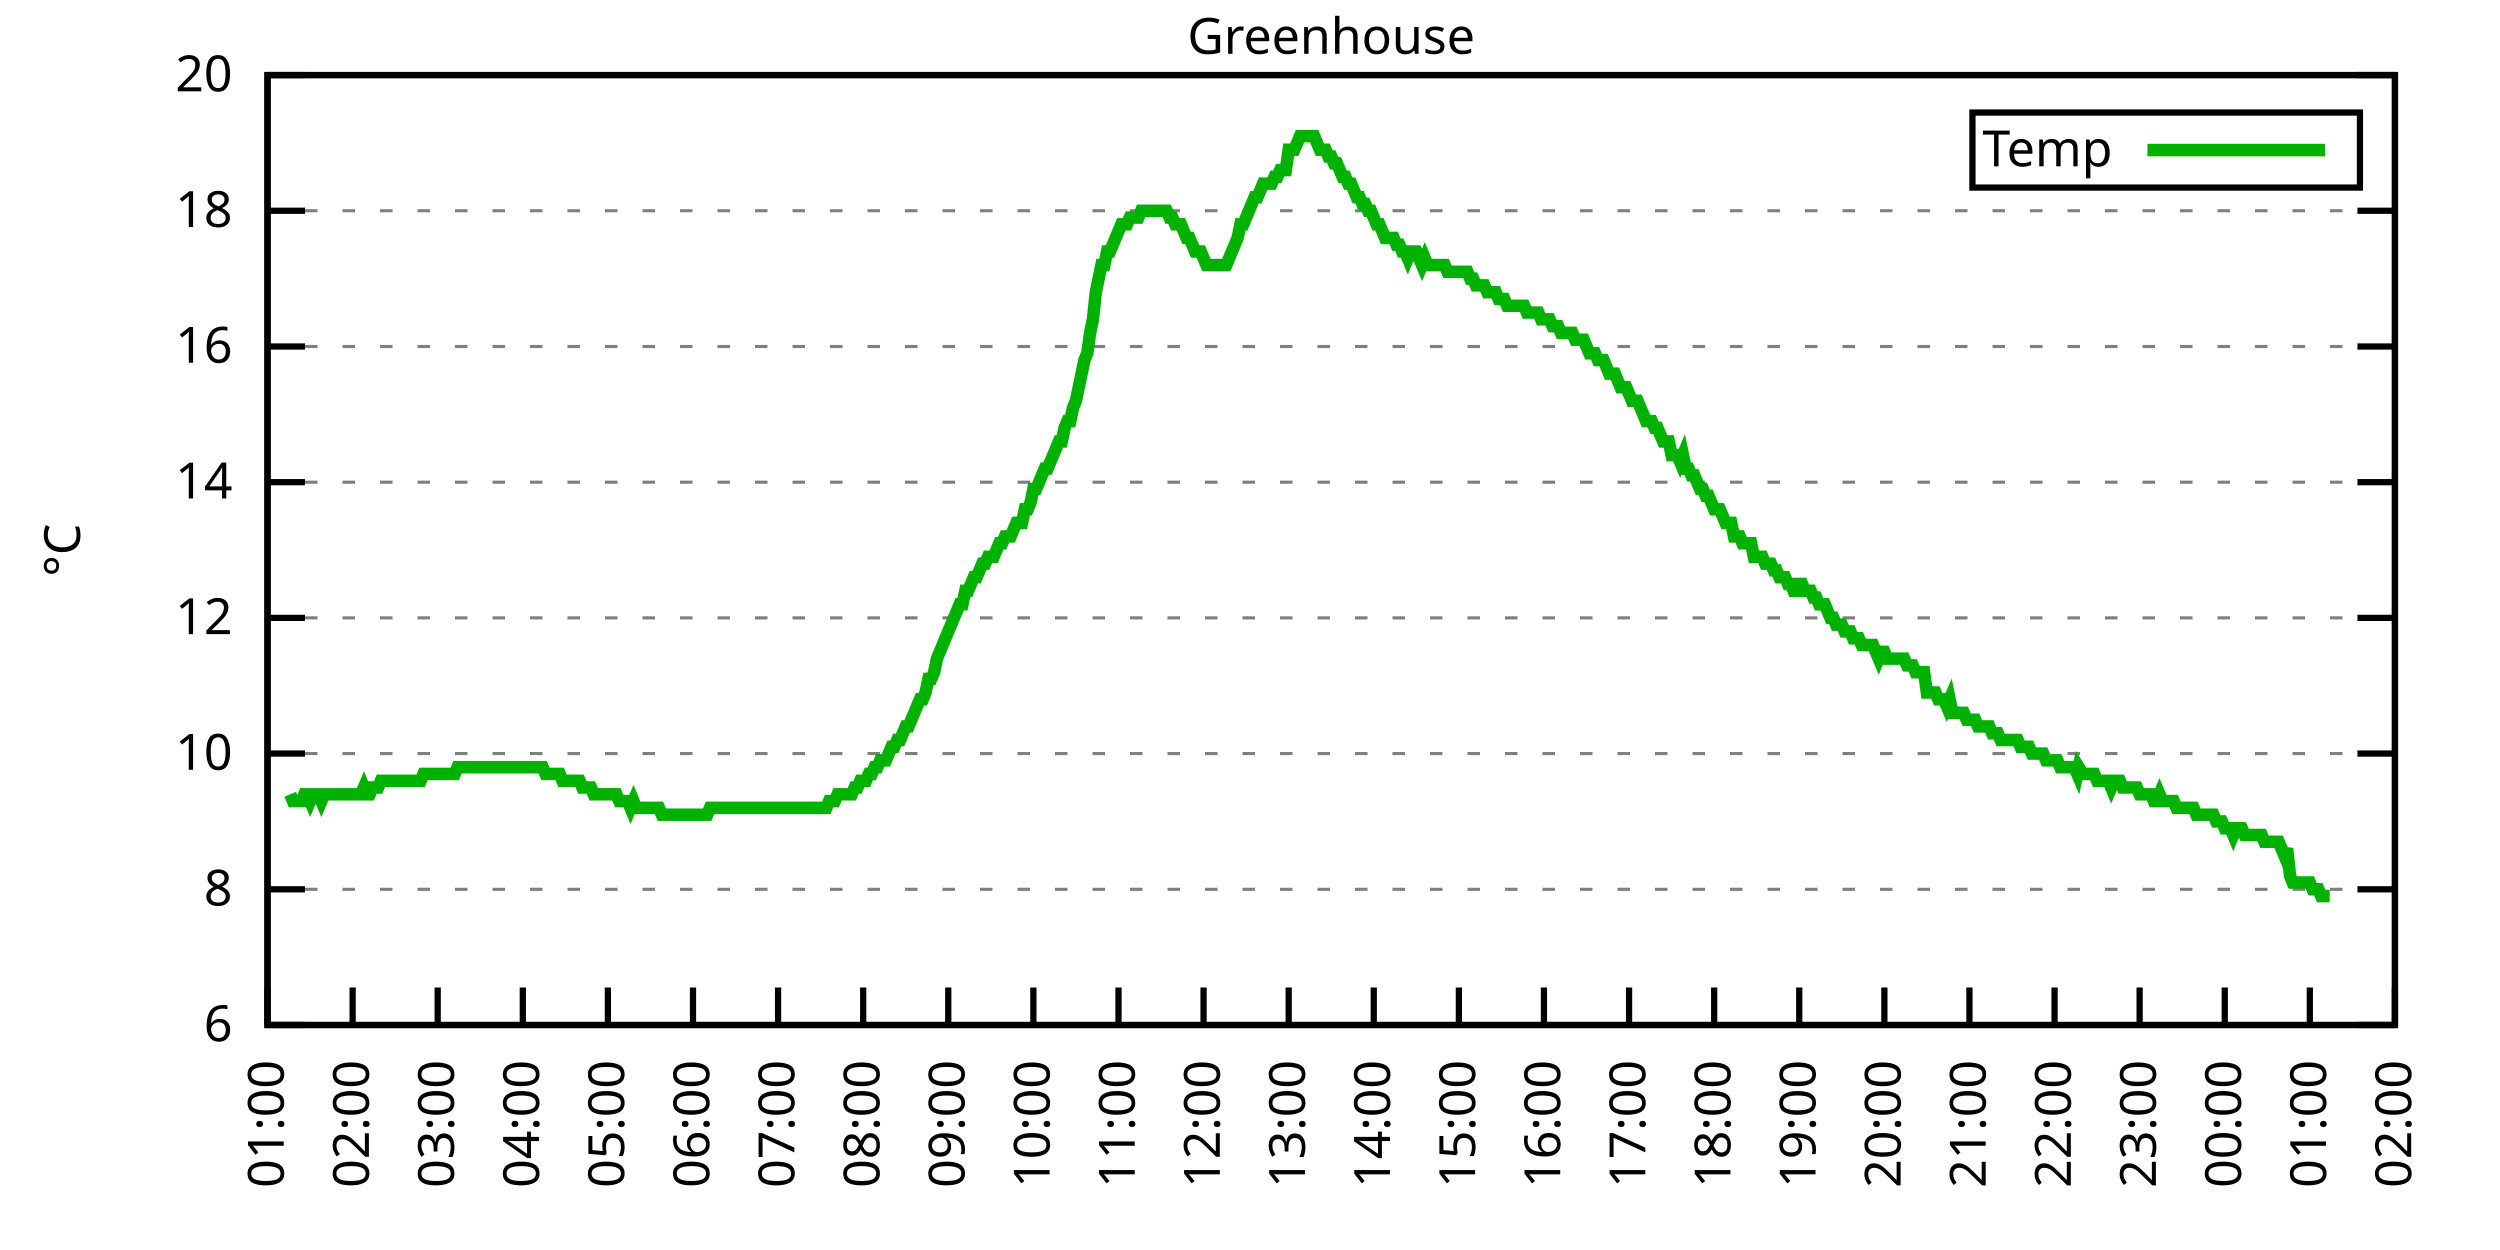
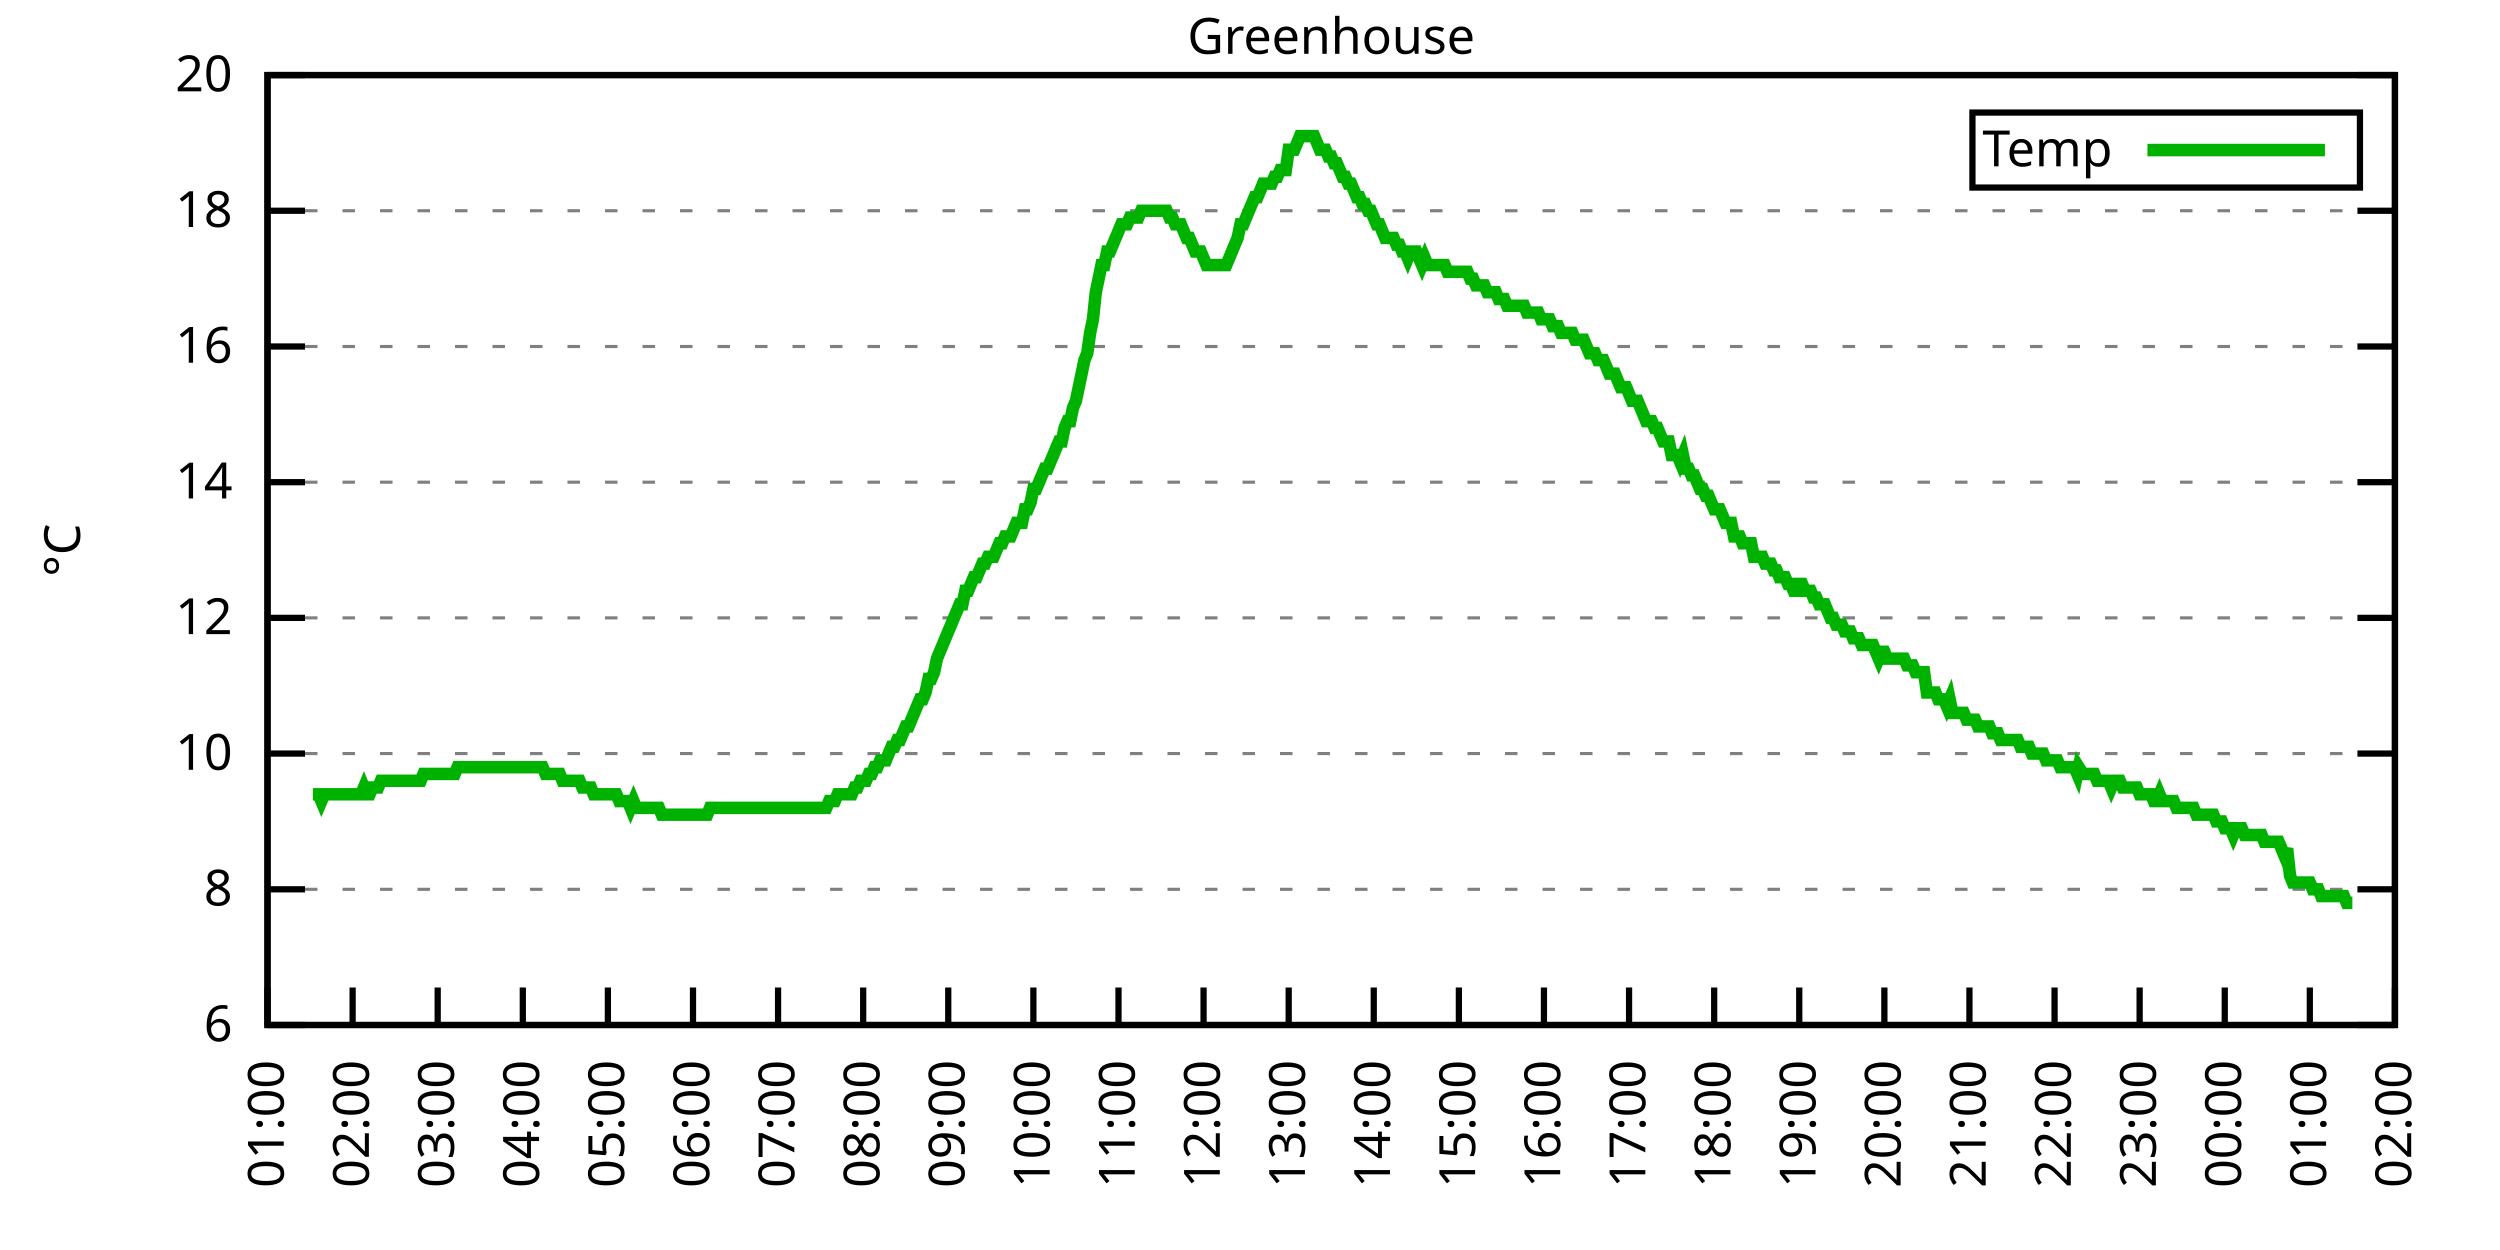
<svg xmlns="http://www.w3.org/2000/svg" xmlns:xlink="http://www.w3.org/1999/xlink" width="400" height="200" viewBox="0 0 400 200">
  <g id="gnuplot_canvas">
    <rect x="0" y="0" width="400" height="200" fill="none" />
    <defs>
      <circle id="gpDot" r="0.5" stroke-width="0.5" stroke="currentColor" />
      <path id="gpPt0" stroke-width="0.333" stroke="currentColor" d="M-1,0 h2 M0,-1 v2" />
      <path id="gpPt1" stroke-width="0.333" stroke="currentColor" d="M-1,-1 L1,1 M1,-1 L-1,1" />
      <path id="gpPt2" stroke-width="0.333" stroke="currentColor" d="M-1,0 L1,0 M0,-1 L0,1 M-1,-1 L1,1 M-1,1 L1,-1" />
      <rect id="gpPt3" stroke-width="0.333" stroke="currentColor" x="-1" y="-1" width="2" height="2" />
      <rect id="gpPt4" stroke-width="0.333" stroke="currentColor" fill="currentColor" x="-1" y="-1" width="2" height="2" />
      <circle id="gpPt5" stroke-width="0.333" stroke="currentColor" cx="0" cy="0" r="1" />
      <use xlink:href="#gpPt5" id="gpPt6" fill="currentColor" stroke="none" />
      <path id="gpPt7" stroke-width="0.333" stroke="currentColor" d="M0,-1.33 L-1.33,0.67 L1.33,0.67 z" />
      <use xlink:href="#gpPt7" id="gpPt8" fill="currentColor" stroke="none" />
      <use xlink:href="#gpPt7" id="gpPt9" stroke="currentColor" transform="rotate(180)" />
      <use xlink:href="#gpPt9" id="gpPt10" fill="currentColor" stroke="none" />
      <use xlink:href="#gpPt3" id="gpPt11" stroke="currentColor" transform="rotate(45)" />
      <use xlink:href="#gpPt11" id="gpPt12" fill="currentColor" stroke="none" />
      <path id="gpPt13" stroke-width="0.333" stroke="currentColor" d="M0,1.330 L1.265,0.411 L0.782,-1.067 L-0.782,-1.076 L-1.265,0.411 z" />
      <use xlink:href="#gpPt13" id="gpPt14" fill="currentColor" stroke="none" />
      <filter id="textbox" filterUnits="objectBoundingBox" x="0" y="0" height="1" width="1">
        <feFlood flood-color="white" flood-opacity="1" result="bgnd" />
        <feComposite in="SourceGraphic" in2="bgnd" operator="atop" />
      </filter>
      <filter id="greybox" filterUnits="objectBoundingBox" x="0" y="0" height="1" width="1">
        <feFlood flood-color="lightgrey" flood-opacity="1" result="grey" />
        <feComposite in="SourceGraphic" in2="grey" operator="atop" />
      </filter>
    </defs>
    <g fill="none" color="white" stroke="currentColor" stroke-width="1.00" stroke-linecap="butt" stroke-linejoin="miter">
</g>
    <g fill="none" color="black" stroke="currentColor" stroke-width="1.00" stroke-linecap="butt" stroke-linejoin="miter">
      <g stroke="none" shape-rendering="crispEdges">
        <polygon fill="rgb(255, 255, 255)" points="42.80,164.00 383.18,164.00 383.18,12.02 42.80,12.02 " />
      </g>
    </g>
    <g fill="none" color="black" stroke="currentColor" stroke-width="1.00" stroke-linecap="butt" stroke-linejoin="miter">
</g>
    <g fill="none" color="black" stroke="black" stroke-width="0.50" stroke-linecap="butt" stroke-linejoin="miter">
</g>
    <g fill="none" color="gray" stroke="currentColor" stroke-width="0.50" stroke-linecap="butt" stroke-linejoin="miter">
      <path stroke="gray" stroke-dasharray="2,4" class="gridline" d="M42.80,164.00 L383.19,164.00  " />
    </g>
    <g fill="none" color="gray" stroke="gray" stroke-width="1.00" stroke-linecap="butt" stroke-linejoin="miter">
</g>
    <g fill="none" color="black" stroke="currentColor" stroke-width="1.00" stroke-linecap="butt" stroke-linejoin="miter">
      <path stroke="black" d="M42.80,164.00 L48.80,164.00 M383.19,164.00 L377.19,164.00  " />
      <g transform="translate(37.20,166.60)" stroke="none" fill="black" font-family="Sans" font-size="8.00" text-anchor="end">
        <text>
          <tspan font-family="Sans"> 6</tspan>
        </text>
      </g>
    </g>
    <g fill="none" color="black" stroke="currentColor" stroke-width="1.00" stroke-linecap="butt" stroke-linejoin="miter">
</g>
    <g fill="none" color="black" stroke="black" stroke-width="0.50" stroke-linecap="butt" stroke-linejoin="miter">
</g>
    <g fill="none" color="gray" stroke="currentColor" stroke-width="0.50" stroke-linecap="butt" stroke-linejoin="miter">
      <path stroke="gray" stroke-dasharray="2,4" class="gridline" d="M42.80,142.29 L383.19,142.29  " />
    </g>
    <g fill="none" color="gray" stroke="gray" stroke-width="1.00" stroke-linecap="butt" stroke-linejoin="miter">
</g>
    <g fill="none" color="black" stroke="currentColor" stroke-width="1.00" stroke-linecap="butt" stroke-linejoin="miter">
      <path stroke="black" d="M42.80,142.29 L48.80,142.29 M383.19,142.29 L377.19,142.29  " />
      <g transform="translate(37.20,144.89)" stroke="none" fill="black" font-family="Sans" font-size="8.00" text-anchor="end">
        <text>
          <tspan font-family="Sans"> 8</tspan>
        </text>
      </g>
    </g>
    <g fill="none" color="black" stroke="currentColor" stroke-width="1.00" stroke-linecap="butt" stroke-linejoin="miter">
</g>
    <g fill="none" color="black" stroke="black" stroke-width="0.50" stroke-linecap="butt" stroke-linejoin="miter">
</g>
    <g fill="none" color="gray" stroke="currentColor" stroke-width="0.50" stroke-linecap="butt" stroke-linejoin="miter">
      <path stroke="gray" stroke-dasharray="2,4" class="gridline" d="M42.80,120.57 L383.19,120.57  " />
    </g>
    <g fill="none" color="gray" stroke="gray" stroke-width="1.00" stroke-linecap="butt" stroke-linejoin="miter">
</g>
    <g fill="none" color="black" stroke="currentColor" stroke-width="1.00" stroke-linecap="butt" stroke-linejoin="miter">
      <path stroke="black" d="M42.80,120.57 L48.80,120.57 M383.19,120.57 L377.19,120.57  " />
      <g transform="translate(37.20,123.17)" stroke="none" fill="black" font-family="Sans" font-size="8.00" text-anchor="end">
        <text>
          <tspan font-family="Sans"> 10</tspan>
        </text>
      </g>
    </g>
    <g fill="none" color="black" stroke="currentColor" stroke-width="1.00" stroke-linecap="butt" stroke-linejoin="miter">
</g>
    <g fill="none" color="black" stroke="black" stroke-width="0.50" stroke-linecap="butt" stroke-linejoin="miter">
</g>
    <g fill="none" color="gray" stroke="currentColor" stroke-width="0.50" stroke-linecap="butt" stroke-linejoin="miter">
      <path stroke="gray" stroke-dasharray="2,4" class="gridline" d="M42.80,98.86 L383.19,98.86  " />
    </g>
    <g fill="none" color="gray" stroke="gray" stroke-width="1.00" stroke-linecap="butt" stroke-linejoin="miter">
</g>
    <g fill="none" color="black" stroke="currentColor" stroke-width="1.00" stroke-linecap="butt" stroke-linejoin="miter">
      <path stroke="black" d="M42.80,98.86 L48.80,98.86 M383.19,98.86 L377.19,98.86  " />
      <g transform="translate(37.20,101.46)" stroke="none" fill="black" font-family="Sans" font-size="8.00" text-anchor="end">
        <text>
          <tspan font-family="Sans"> 12</tspan>
        </text>
      </g>
    </g>
    <g fill="none" color="black" stroke="currentColor" stroke-width="1.00" stroke-linecap="butt" stroke-linejoin="miter">
</g>
    <g fill="none" color="black" stroke="black" stroke-width="0.50" stroke-linecap="butt" stroke-linejoin="miter">
</g>
    <g fill="none" color="gray" stroke="currentColor" stroke-width="0.50" stroke-linecap="butt" stroke-linejoin="miter">
      <path stroke="gray" stroke-dasharray="2,4" class="gridline" d="M42.80,77.15 L383.19,77.15  " />
    </g>
    <g fill="none" color="gray" stroke="gray" stroke-width="1.00" stroke-linecap="butt" stroke-linejoin="miter">
</g>
    <g fill="none" color="black" stroke="currentColor" stroke-width="1.00" stroke-linecap="butt" stroke-linejoin="miter">
      <path stroke="black" d="M42.80,77.15 L48.80,77.15 M383.19,77.15 L377.19,77.15  " />
      <g transform="translate(37.20,79.75)" stroke="none" fill="black" font-family="Sans" font-size="8.00" text-anchor="end">
        <text>
          <tspan font-family="Sans"> 14</tspan>
        </text>
      </g>
    </g>
    <g fill="none" color="black" stroke="currentColor" stroke-width="1.00" stroke-linecap="butt" stroke-linejoin="miter">
</g>
    <g fill="none" color="black" stroke="black" stroke-width="0.50" stroke-linecap="butt" stroke-linejoin="miter">
</g>
    <g fill="none" color="gray" stroke="currentColor" stroke-width="0.50" stroke-linecap="butt" stroke-linejoin="miter">
      <path stroke="gray" stroke-dasharray="2,4" class="gridline" d="M42.80,55.44 L383.19,55.44  " />
    </g>
    <g fill="none" color="gray" stroke="gray" stroke-width="1.00" stroke-linecap="butt" stroke-linejoin="miter">
</g>
    <g fill="none" color="black" stroke="currentColor" stroke-width="1.00" stroke-linecap="butt" stroke-linejoin="miter">
      <path stroke="black" d="M42.80,55.44 L48.80,55.44 M383.19,55.44 L377.19,55.44  " />
      <g transform="translate(37.20,58.04)" stroke="none" fill="black" font-family="Sans" font-size="8.00" text-anchor="end">
        <text>
          <tspan font-family="Sans"> 16</tspan>
        </text>
      </g>
    </g>
    <g fill="none" color="black" stroke="currentColor" stroke-width="1.00" stroke-linecap="butt" stroke-linejoin="miter">
</g>
    <g fill="none" color="black" stroke="black" stroke-width="0.50" stroke-linecap="butt" stroke-linejoin="miter">
</g>
    <g fill="none" color="gray" stroke="currentColor" stroke-width="0.50" stroke-linecap="butt" stroke-linejoin="miter">
      <path stroke="gray" stroke-dasharray="2,4" class="gridline" d="M42.80,33.72 L383.19,33.72  " />
    </g>
    <g fill="none" color="gray" stroke="gray" stroke-width="1.00" stroke-linecap="butt" stroke-linejoin="miter">
</g>
    <g fill="none" color="black" stroke="currentColor" stroke-width="1.00" stroke-linecap="butt" stroke-linejoin="miter">
      <path stroke="black" d="M42.80,33.72 L48.80,33.72 M383.19,33.72 L377.19,33.72  " />
      <g transform="translate(37.20,36.32)" stroke="none" fill="black" font-family="Sans" font-size="8.00" text-anchor="end">
        <text>
          <tspan font-family="Sans"> 18</tspan>
        </text>
      </g>
    </g>
    <g fill="none" color="black" stroke="currentColor" stroke-width="1.00" stroke-linecap="butt" stroke-linejoin="miter">
</g>
    <g fill="none" color="black" stroke="black" stroke-width="0.50" stroke-linecap="butt" stroke-linejoin="miter">
</g>
    <g fill="none" color="gray" stroke="currentColor" stroke-width="0.50" stroke-linecap="butt" stroke-linejoin="miter">
      <path stroke="gray" stroke-dasharray="2,4" class="gridline" d="M42.80,12.01 L383.19,12.01  " />
    </g>
    <g fill="none" color="gray" stroke="gray" stroke-width="1.00" stroke-linecap="butt" stroke-linejoin="miter">
</g>
    <g fill="none" color="black" stroke="currentColor" stroke-width="1.00" stroke-linecap="butt" stroke-linejoin="miter">
      <path stroke="black" d="M42.80,12.01 L48.80,12.01 M383.19,12.01 L377.19,12.01  " />
      <g transform="translate(37.20,14.61)" stroke="none" fill="black" font-family="Sans" font-size="8.00" text-anchor="end">
        <text>
          <tspan font-family="Sans"> 20</tspan>
        </text>
      </g>
    </g>
    <g fill="none" color="black" stroke="currentColor" stroke-width="1.00" stroke-linecap="butt" stroke-linejoin="miter">
      <path stroke="black" d="M42.80,164.00 L42.80,158.00  " />
      <g transform="translate(45.40,169.60) rotate(270.00)" stroke="none" fill="black" font-family="Sans" font-size="8.00" text-anchor="end">
        <text>
          <tspan font-family="Sans">01:00</tspan>
        </text>
      </g>
    </g>
    <g fill="none" color="black" stroke="currentColor" stroke-width="1.00" stroke-linecap="butt" stroke-linejoin="miter">
      <path stroke="black" d="M56.42,164.00 L56.42,158.00  " />
      <g transform="translate(59.02,169.60) rotate(270.00)" stroke="none" fill="black" font-family="Sans" font-size="8.00" text-anchor="end">
        <text>
          <tspan font-family="Sans">02:00</tspan>
        </text>
      </g>
    </g>
    <g fill="none" color="black" stroke="currentColor" stroke-width="1.00" stroke-linecap="butt" stroke-linejoin="miter">
      <path stroke="black" d="M70.03,164.00 L70.03,158.00  " />
      <g transform="translate(72.63,169.60) rotate(270.00)" stroke="none" fill="black" font-family="Sans" font-size="8.00" text-anchor="end">
        <text>
          <tspan font-family="Sans">03:00</tspan>
        </text>
      </g>
    </g>
    <g fill="none" color="black" stroke="currentColor" stroke-width="1.00" stroke-linecap="butt" stroke-linejoin="miter">
      <path stroke="black" d="M83.65,164.00 L83.65,158.00  " />
      <g transform="translate(86.25,169.60) rotate(270.00)" stroke="none" fill="black" font-family="Sans" font-size="8.00" text-anchor="end">
        <text>
          <tspan font-family="Sans">04:00</tspan>
        </text>
      </g>
    </g>
    <g fill="none" color="black" stroke="currentColor" stroke-width="1.00" stroke-linecap="butt" stroke-linejoin="miter">
      <path stroke="black" d="M97.26,164.00 L97.26,158.00  " />
      <g transform="translate(99.86,169.60) rotate(270.00)" stroke="none" fill="black" font-family="Sans" font-size="8.00" text-anchor="end">
        <text>
          <tspan font-family="Sans">05:00</tspan>
        </text>
      </g>
    </g>
    <g fill="none" color="black" stroke="currentColor" stroke-width="1.00" stroke-linecap="butt" stroke-linejoin="miter">
      <path stroke="black" d="M110.88,164.00 L110.88,158.00  " />
      <g transform="translate(113.48,169.60) rotate(270.00)" stroke="none" fill="black" font-family="Sans" font-size="8.00" text-anchor="end">
        <text>
          <tspan font-family="Sans">06:00</tspan>
        </text>
      </g>
    </g>
    <g fill="none" color="black" stroke="currentColor" stroke-width="1.00" stroke-linecap="butt" stroke-linejoin="miter">
      <path stroke="black" d="M124.49,164.00 L124.49,158.00  " />
      <g transform="translate(127.09,169.60) rotate(270.00)" stroke="none" fill="black" font-family="Sans" font-size="8.00" text-anchor="end">
        <text>
          <tspan font-family="Sans">07:00</tspan>
        </text>
      </g>
    </g>
    <g fill="none" color="black" stroke="currentColor" stroke-width="1.00" stroke-linecap="butt" stroke-linejoin="miter">
      <path stroke="black" d="M138.11,164.00 L138.11,158.00  " />
      <g transform="translate(140.71,169.60) rotate(270.00)" stroke="none" fill="black" font-family="Sans" font-size="8.00" text-anchor="end">
        <text>
          <tspan font-family="Sans">08:00</tspan>
        </text>
      </g>
    </g>
    <g fill="none" color="black" stroke="currentColor" stroke-width="1.00" stroke-linecap="butt" stroke-linejoin="miter">
      <path stroke="black" d="M151.72,164.00 L151.72,158.00  " />
      <g transform="translate(154.32,169.60) rotate(270.00)" stroke="none" fill="black" font-family="Sans" font-size="8.00" text-anchor="end">
        <text>
          <tspan font-family="Sans">09:00</tspan>
        </text>
      </g>
    </g>
    <g fill="none" color="black" stroke="currentColor" stroke-width="1.00" stroke-linecap="butt" stroke-linejoin="miter">
      <path stroke="black" d="M165.34,164.00 L165.34,158.00  " />
      <g transform="translate(167.94,169.60) rotate(270.00)" stroke="none" fill="black" font-family="Sans" font-size="8.00" text-anchor="end">
        <text>
          <tspan font-family="Sans">10:00</tspan>
        </text>
      </g>
    </g>
    <g fill="none" color="black" stroke="currentColor" stroke-width="1.00" stroke-linecap="butt" stroke-linejoin="miter">
      <path stroke="black" d="M178.96,164.00 L178.96,158.00  " />
      <g transform="translate(181.56,169.60) rotate(270.00)" stroke="none" fill="black" font-family="Sans" font-size="8.00" text-anchor="end">
        <text>
          <tspan font-family="Sans">11:00</tspan>
        </text>
      </g>
    </g>
    <g fill="none" color="black" stroke="currentColor" stroke-width="1.00" stroke-linecap="butt" stroke-linejoin="miter">
      <path stroke="black" d="M192.57,164.00 L192.57,158.00  " />
      <g transform="translate(195.17,169.60) rotate(270.00)" stroke="none" fill="black" font-family="Sans" font-size="8.00" text-anchor="end">
        <text>
          <tspan font-family="Sans">12:00</tspan>
        </text>
      </g>
    </g>
    <g fill="none" color="black" stroke="currentColor" stroke-width="1.00" stroke-linecap="butt" stroke-linejoin="miter">
      <path stroke="black" d="M206.19,164.00 L206.19,158.00  " />
      <g transform="translate(208.79,169.60) rotate(270.00)" stroke="none" fill="black" font-family="Sans" font-size="8.00" text-anchor="end">
        <text>
          <tspan font-family="Sans">13:00</tspan>
        </text>
      </g>
    </g>
    <g fill="none" color="black" stroke="currentColor" stroke-width="1.00" stroke-linecap="butt" stroke-linejoin="miter">
      <path stroke="black" d="M219.80,164.00 L219.80,158.00  " />
      <g transform="translate(222.40,169.60) rotate(270.00)" stroke="none" fill="black" font-family="Sans" font-size="8.00" text-anchor="end">
        <text>
          <tspan font-family="Sans">14:00</tspan>
        </text>
      </g>
    </g>
    <g fill="none" color="black" stroke="currentColor" stroke-width="1.00" stroke-linecap="butt" stroke-linejoin="miter">
      <path stroke="black" d="M233.42,164.00 L233.42,158.00  " />
      <g transform="translate(236.02,169.60) rotate(270.00)" stroke="none" fill="black" font-family="Sans" font-size="8.00" text-anchor="end">
        <text>
          <tspan font-family="Sans">15:00</tspan>
        </text>
      </g>
    </g>
    <g fill="none" color="black" stroke="currentColor" stroke-width="1.00" stroke-linecap="butt" stroke-linejoin="miter">
      <path stroke="black" d="M247.03,164.00 L247.03,158.00  " />
      <g transform="translate(249.63,169.60) rotate(270.00)" stroke="none" fill="black" font-family="Sans" font-size="8.00" text-anchor="end">
        <text>
          <tspan font-family="Sans">16:00</tspan>
        </text>
      </g>
    </g>
    <g fill="none" color="black" stroke="currentColor" stroke-width="1.00" stroke-linecap="butt" stroke-linejoin="miter">
      <path stroke="black" d="M260.65,164.00 L260.65,158.00  " />
      <g transform="translate(263.25,169.60) rotate(270.00)" stroke="none" fill="black" font-family="Sans" font-size="8.00" text-anchor="end">
        <text>
          <tspan font-family="Sans">17:00</tspan>
        </text>
      </g>
    </g>
    <g fill="none" color="black" stroke="currentColor" stroke-width="1.00" stroke-linecap="butt" stroke-linejoin="miter">
      <path stroke="black" d="M274.27,164.00 L274.27,158.00  " />
      <g transform="translate(276.87,169.60) rotate(270.00)" stroke="none" fill="black" font-family="Sans" font-size="8.00" text-anchor="end">
        <text>
          <tspan font-family="Sans">18:00</tspan>
        </text>
      </g>
    </g>
    <g fill="none" color="black" stroke="currentColor" stroke-width="1.00" stroke-linecap="butt" stroke-linejoin="miter">
      <path stroke="black" d="M287.88,164.00 L287.88,158.00  " />
      <g transform="translate(290.48,169.60) rotate(270.00)" stroke="none" fill="black" font-family="Sans" font-size="8.00" text-anchor="end">
        <text>
          <tspan font-family="Sans">19:00</tspan>
        </text>
      </g>
    </g>
    <g fill="none" color="black" stroke="currentColor" stroke-width="1.00" stroke-linecap="butt" stroke-linejoin="miter">
      <path stroke="black" d="M301.50,164.00 L301.50,158.00  " />
      <g transform="translate(304.10,169.60) rotate(270.00)" stroke="none" fill="black" font-family="Sans" font-size="8.00" text-anchor="end">
        <text>
          <tspan font-family="Sans">20:00</tspan>
        </text>
      </g>
    </g>
    <g fill="none" color="black" stroke="currentColor" stroke-width="1.00" stroke-linecap="butt" stroke-linejoin="miter">
      <path stroke="black" d="M315.11,164.00 L315.11,158.00  " />
      <g transform="translate(317.71,169.60) rotate(270.00)" stroke="none" fill="black" font-family="Sans" font-size="8.00" text-anchor="end">
        <text>
          <tspan font-family="Sans">21:00</tspan>
        </text>
      </g>
    </g>
    <g fill="none" color="black" stroke="currentColor" stroke-width="1.00" stroke-linecap="butt" stroke-linejoin="miter">
      <path stroke="black" d="M328.73,164.00 L328.73,158.00  " />
      <g transform="translate(331.33,169.60) rotate(270.00)" stroke="none" fill="black" font-family="Sans" font-size="8.00" text-anchor="end">
        <text>
          <tspan font-family="Sans">22:00</tspan>
        </text>
      </g>
    </g>
    <g fill="none" color="black" stroke="currentColor" stroke-width="1.00" stroke-linecap="butt" stroke-linejoin="miter">
      <path stroke="black" d="M342.34,164.00 L342.34,158.00  " />
      <g transform="translate(344.94,169.60) rotate(270.00)" stroke="none" fill="black" font-family="Sans" font-size="8.00" text-anchor="end">
        <text>
          <tspan font-family="Sans">23:00</tspan>
        </text>
      </g>
    </g>
    <g fill="none" color="black" stroke="currentColor" stroke-width="1.00" stroke-linecap="butt" stroke-linejoin="miter">
      <path stroke="black" d="M355.96,164.00 L355.96,158.00  " />
      <g transform="translate(358.56,169.60) rotate(270.00)" stroke="none" fill="black" font-family="Sans" font-size="8.00" text-anchor="end">
        <text>
          <tspan font-family="Sans">00:00</tspan>
        </text>
      </g>
    </g>
    <g fill="none" color="black" stroke="currentColor" stroke-width="1.00" stroke-linecap="butt" stroke-linejoin="miter">
      <path stroke="black" d="M369.57,164.00 L369.57,158.00  " />
      <g transform="translate(372.17,169.60) rotate(270.00)" stroke="none" fill="black" font-family="Sans" font-size="8.00" text-anchor="end">
        <text>
          <tspan font-family="Sans">01:00</tspan>
        </text>
      </g>
    </g>
    <g fill="none" color="black" stroke="currentColor" stroke-width="1.00" stroke-linecap="butt" stroke-linejoin="miter">
      <path stroke="black" d="M383.19,164.00 L383.19,158.00  " />
      <g transform="translate(385.79,169.60) rotate(270.00)" stroke="none" fill="black" font-family="Sans" font-size="8.00" text-anchor="end">
        <text>
          <tspan font-family="Sans">02:00</tspan>
        </text>
      </g>
    </g>
    <g fill="none" color="black" stroke="currentColor" stroke-width="1.00" stroke-linecap="butt" stroke-linejoin="miter">
</g>
    <g fill="none" color="black" stroke="currentColor" stroke-width="1.00" stroke-linecap="butt" stroke-linejoin="miter">
      <path stroke="black" d="M42.80,12.01 L42.80,164.00 L383.19,164.00 L383.19,12.01 L42.80,12.01 Z  " />
    </g>
    <g fill="none" color="black" stroke="currentColor" stroke-width="1.00" stroke-linecap="butt" stroke-linejoin="miter">
</g>
    <g fill="none" color="black" stroke="currentColor" stroke-width="1.00" stroke-linecap="butt" stroke-linejoin="miter">
      <path stroke="black" d="M315.59,30.01 L315.59,18.01 L377.59,18.01 L377.59,30.01 L315.59,30.01 Z  " />
    </g>
    <g id="Greenhouse_plot_1">
      <g fill="none" color="white" stroke="black" stroke-width="2.00" stroke-linecap="butt" stroke-linejoin="miter">
</g>
      <g fill="none" color="black" stroke="currentColor" stroke-width="2.00" stroke-linecap="butt" stroke-linejoin="miter">
        <g transform="translate(337.99,26.61)" stroke="none" fill="black" font-family="Sans" font-size="8.00" text-anchor="end">
          <text>
            <tspan font-family="Sans">Temp</tspan>
          </text>
        </g>
      </g>
      <g fill="none" color="black" stroke="currentColor" stroke-width="2.00" stroke-linecap="butt" stroke-linejoin="miter">
-         <path stroke="rgb(  0, 178,   0)" d="M343.59,24.01 L371.99,24.01 M46.43,127.09 L46.88,128.17 L47.34,128.17 L47.79,128.17 L48.25,128.17 L48.70,127.09   L49.15,127.09 L49.61,128.17 L50.06,127.09 L50.52,127.09 L50.97,127.09 L51.42,128.17 L51.88,127.09 L52.33,127.09   L52.78,127.09 L53.24,127.09 L53.69,127.09 L54.15,127.09 L54.60,127.09 L55.05,127.09 L55.51,127.09 L55.96,127.09   L56.42,127.09 L56.87,127.09 L57.32,127.09 L57.78,127.09 L58.23,126.00 L58.68,127.09 L59.14,127.09 L59.59,126.00   L60.05,126.00 L60.50,126.00 L60.95,124.92 L61.41,124.92 L61.86,124.92 L62.32,124.92 L62.77,124.92 L63.22,124.92   L63.68,124.92 L64.13,124.92 L64.58,124.92 L65.04,124.92 L65.49,124.92 L65.95,124.92 L66.40,124.92 L66.85,124.92   L67.31,124.92 L67.76,123.83 L68.22,123.83 L68.67,123.83 L69.12,123.83 L69.58,123.83 L70.03,123.83 L70.49,123.83   L70.94,123.83 L71.39,123.83 L71.85,123.83 L72.30,123.83 L72.75,123.83 L73.21,122.75 L73.66,122.75 L74.12,122.75   L74.57,122.75 L75.02,122.75 L75.48,122.75 L75.93,122.75 L76.39,122.75 L76.84,122.75 L77.29,122.75 L77.75,122.75   L78.20,122.75 L78.65,122.75 L79.11,122.75 L79.56,122.75 L80.02,122.75 L80.47,122.75 L80.92,122.75 L81.38,122.75   L81.83,122.75 L82.29,122.75 L82.74,122.75 L83.19,122.75 L83.65,122.75 L84.10,122.75 L84.55,122.75 L85.01,122.75   L85.46,122.75 L85.92,122.75 L86.37,122.75 L86.82,122.75 L87.28,123.83 L87.73,123.83 L88.19,123.83 L88.64,123.83   L89.09,123.83 L89.55,123.83 L90.00,124.92 L90.45,124.92 L90.91,124.92 L91.36,124.92 L91.82,124.92 L92.27,124.92   L92.72,124.92 L93.18,126.00 L93.63,126.00 L94.09,126.00 L94.54,126.00 L94.99,127.09 L95.45,127.09 L95.90,127.09   L96.35,127.09 L96.81,127.09 L97.26,127.09 L97.72,127.09 L98.17,127.09 L98.62,127.09 L99.08,128.17 L99.53,128.17   L99.99,128.17 L100.44,128.17 L100.89,129.26 L101.35,128.17 L101.80,129.26 L102.25,129.26 L102.71,129.26 L103.16,129.26   L103.62,129.26 L104.07,129.26 L104.52,129.26 L104.98,129.26 L105.43,129.26 L105.89,130.35 L106.34,130.35 L106.79,130.35   L107.25,130.35 L107.70,130.35 L108.15,130.35 L108.61,130.35 L109.06,130.35 L109.52,130.35 L109.97,130.35 L110.42,130.35   L110.88,130.35 L111.33,130.35 L111.79,130.35 L112.24,130.35 L112.69,130.35 L113.15,130.35 L113.60,129.26 L114.05,129.26   L114.51,129.26 L114.96,129.26 L115.42,129.26 L115.87,129.26 L116.32,129.26 L116.78,129.26 L117.23,129.26 L117.69,129.26   L118.14,129.26 L118.59,129.26 L119.05,129.26 L119.50,129.26 L119.96,129.26 L120.41,129.26 L120.86,129.26 L121.32,129.26   L121.77,129.26 L122.22,129.26 L122.68,129.26 L123.13,129.26 L123.59,129.26 L124.04,129.26 L124.49,129.26 L124.95,129.26   L125.40,129.26 L125.86,129.26 L126.31,129.26 L126.76,129.26 L127.22,129.26 L127.67,129.26 L128.12,129.26 L128.58,129.26   L129.03,129.26 L129.49,129.26 L129.94,129.26 L130.39,129.26 L130.85,129.26 L131.30,129.26 L131.76,129.26 L132.21,129.26   L132.66,128.17 L133.12,128.17 L133.57,128.17 L134.02,127.09 L134.48,127.09 L134.93,127.09 L135.39,127.09 L135.84,127.09   L136.29,127.09 L136.75,126.00 L137.20,126.00 L137.66,124.92 L138.11,124.92 L138.56,124.92 L139.02,123.83 L139.47,123.83   L139.92,122.75 L140.38,122.75 L140.83,121.66 L141.29,121.66 L141.74,121.66 L142.19,120.57 L142.65,119.49 L143.10,119.49   L143.56,118.40 L144.01,118.40 L144.46,117.32 L144.92,116.23 L145.37,116.23 L145.82,115.15 L146.28,114.06 L146.73,112.97   L147.19,111.89 L147.64,111.89 L148.09,110.80 L148.55,108.63 L149.00,108.63 L149.46,107.55 L149.91,105.38 L150.36,104.29   L150.82,103.20 L151.27,102.12 L151.72,101.03 L152.18,99.95 L152.63,98.86 L153.09,97.78 L153.54,96.69 L153.99,96.69   L154.45,94.52 L154.90,94.52 L155.36,93.43 L155.81,92.35 L156.26,92.35 L156.72,91.26 L157.17,90.18 L157.62,90.18   L158.08,89.09 L158.53,89.09 L158.99,89.09 L159.44,88.00 L159.89,86.92 L160.35,86.92 L160.80,85.83 L161.26,85.83   L161.71,85.83 L162.16,84.75 L162.62,83.66 L163.07,83.66 L163.52,83.66 L163.98,81.49 L164.43,81.49 L164.89,80.41   L165.34,78.23 L165.79,78.23 L166.25,77.15 L166.70,76.06 L167.16,74.98 L167.61,74.98 L168.06,73.89 L168.52,72.81   L168.97,71.72 L169.43,70.63 L169.88,70.63 L170.33,68.46 L170.79,67.38 L171.24,67.38 L171.69,65.21 L172.15,64.12   L172.60,61.95 L173.06,59.78 L173.51,57.61 L173.96,56.52 L174.42,53.26 L174.87,51.09 L175.33,46.75 L175.78,44.58   L176.23,42.41 L176.69,42.41 L177.14,40.24 L177.59,40.24 L178.05,39.15 L178.50,38.07 L178.96,36.98 L179.41,35.89   L179.86,35.89 L180.32,35.89 L180.77,34.81 L181.23,34.81 L181.68,34.81 L182.13,34.81 L182.59,33.72 L183.04,33.72   L183.49,33.72 L183.95,33.72 L184.40,33.72 L184.86,33.72 L185.31,33.72 L185.76,33.72 L186.22,33.72 L186.67,33.72   L187.13,34.81 L187.58,34.81 L188.03,35.89 L188.49,35.89 L188.94,35.89 L189.39,36.98 L189.85,38.07 L190.30,38.07   L190.76,39.15 L191.21,40.24 L191.66,40.24 L192.12,40.24 L192.57,41.32 L193.03,42.41 L193.48,42.41 L193.93,42.41   L194.39,42.41 L194.84,42.41 L195.29,42.41 L195.75,42.41 L196.20,42.41 L196.66,41.32 L197.11,40.24 L197.56,39.15   L198.02,38.07 L198.47,35.89 L198.93,35.89 L199.38,34.81 L199.83,33.72 L200.29,32.64 L200.74,31.55 L201.19,31.55   L201.65,30.47 L202.10,29.38 L202.56,29.38 L203.01,29.38 L203.46,29.38 L203.92,28.29 L204.37,28.29 L204.83,27.21   L205.28,27.21 L205.73,27.21 L206.19,23.95 L206.64,23.95 L207.09,23.95 L207.55,22.87 L208.00,21.78 L208.46,21.78   L208.91,21.78 L209.36,21.78 L209.82,21.78 L210.27,21.78 L210.73,22.87 L211.18,23.95 L211.63,23.95 L212.09,23.95   L212.54,25.04 L213.00,25.04 L213.45,26.12 L213.90,26.12 L214.36,27.21 L214.81,28.29 L215.26,28.29 L215.72,29.38   L216.17,29.38 L216.63,30.47 L217.08,31.55 L217.53,31.55 L217.99,32.64 L218.44,32.64 L218.90,33.72 L219.35,33.72   L219.80,34.81 L220.26,35.89 L220.71,35.89 L221.16,36.98 L221.62,38.07 L222.07,38.07 L222.53,38.07 L222.98,38.07   L223.43,39.15 L223.89,39.15 L224.34,40.24 L224.80,40.24 L225.25,41.32 L225.70,40.24 L226.16,40.24 L226.61,40.24   L227.06,41.32 L227.52,42.41 L227.97,41.32 L228.43,42.41 L228.88,42.41 L229.33,42.41 L229.79,42.41 L230.24,42.41   L230.70,42.41 L231.15,42.41 L231.60,43.49 L232.06,43.49 L232.51,43.49 L232.96,43.49 L233.42,43.49 L233.87,43.49   L234.33,43.49 L234.78,43.49 L235.23,44.58 L235.69,44.58 L236.14,45.66 L236.60,45.66 L237.05,45.66 L237.50,45.66   L237.96,46.75 L238.41,46.75 L238.86,46.75 L239.32,46.75 L239.77,47.84 L240.23,47.84 L240.68,47.84 L241.13,48.92   L241.59,48.92 L242.04,48.92 L242.50,48.92 L242.95,48.92 L243.40,48.92 L243.86,48.92 L244.31,50.01 L244.76,50.01   L245.22,50.01 L245.67,50.01 L246.13,50.01 L246.58,51.09 L247.03,51.09 L247.49,51.09 L247.94,51.09 L248.40,52.18   L248.85,52.18 L249.30,52.18 L249.76,53.26 L250.21,53.26 L250.66,53.26 L251.12,53.26 L251.57,53.26 L252.03,54.35   L252.48,54.35 L252.93,54.35 L253.39,54.35 L253.84,55.44 L254.30,56.52 L254.75,56.52 L255.20,56.52 L255.66,57.61   L256.11,57.61 L256.56,57.61 L257.02,58.69 L257.47,59.78 L257.93,59.78 L258.38,59.78 L258.83,60.86 L259.29,61.95   L259.74,61.95 L260.20,61.95 L260.65,63.04 L261.10,64.12 L261.56,64.12 L262.01,64.12 L262.47,65.21 L262.92,66.29   L263.37,67.38 L263.83,67.38 L264.28,67.38 L264.73,68.46 L265.19,68.46 L265.64,69.55 L266.10,70.63 L266.55,70.63   L267.00,70.63 L267.46,72.81 L267.91,72.81 L268.37,72.81 L268.82,73.89 L269.27,72.81 L269.73,74.98 L270.18,74.98   L270.63,76.06 L271.09,76.06 L271.54,77.15 L272.00,78.23 L272.45,78.23 L272.90,79.32 L273.36,79.32 L273.81,80.41   L274.27,81.49 L274.72,81.49 L275.17,81.49 L275.63,82.58 L276.08,83.66 L276.53,83.66 L276.99,83.66 L277.44,85.83   L277.90,85.83 L278.35,85.83 L278.80,86.92 L279.26,86.92 L279.71,86.92 L280.17,86.92 L280.62,89.09 L281.07,89.09   L281.53,89.09 L281.98,89.09 L282.43,90.18 L282.89,90.18 L283.34,90.18 L283.80,91.26 L284.25,91.26 L284.70,92.35   L285.16,92.35 L285.61,92.35 L286.07,93.43 L286.52,93.43 L286.97,94.52 L287.43,94.52 L287.88,93.43 L288.33,93.43   L288.79,94.52 L289.24,94.52 L289.70,94.52 L290.15,95.60 L290.60,95.60 L291.06,96.69 L291.51,96.69 L291.97,96.69   L292.42,97.78 L292.87,98.86 L293.33,98.86 L293.78,99.95 L294.23,99.95 L294.69,99.95 L295.14,101.03 L295.60,101.03   L296.05,101.03 L296.50,102.12 L296.96,102.12 L297.41,102.12 L297.87,103.20 L298.32,103.20 L298.77,103.20 L299.23,103.20   L299.68,103.20 L300.13,104.29 L300.59,105.38 L301.04,104.29 L301.50,104.29 L301.95,105.38 L302.40,105.38 L302.86,105.38   L303.31,105.38 L303.77,105.38 L304.22,105.38 L304.67,105.38 L305.13,106.46 L305.58,106.46 L306.03,106.46 L306.49,107.55   L306.94,107.55 L307.40,107.55 L307.85,107.55 L308.30,110.80 L308.76,110.80 L309.21,110.80 L309.67,110.80 L310.12,111.89   L310.57,111.89 L311.03,111.89 L311.48,112.97 L311.94,111.89 L312.39,114.06 L312.84,114.06 L313.30,114.06 L313.75,114.06   L314.20,114.06 L314.66,115.15 L315.11,115.15 L315.57,115.15 L316.02,115.15 L316.47,116.23 L316.93,116.23 L317.38,116.23   L317.84,116.23 L318.29,116.23 L318.74,117.32 L319.20,117.32 L319.65,117.32 L320.10,118.40 L320.56,118.40 L321.01,118.40   L321.47,118.40 L321.92,118.40 L322.37,118.40 L322.83,118.40 L323.28,119.49 L323.74,119.49 L324.19,119.49 L324.64,119.49   L325.10,120.57 L325.55,120.57 L326.00,120.57 L326.46,120.57 L326.91,120.57 L327.37,121.66 L327.82,121.66 L328.27,121.66   L328.73,121.66 L329.18,121.66 L329.64,122.75 L330.09,122.75 L330.54,122.75 L331.00,122.75 L331.45,122.75 L331.90,122.75   L332.36,123.83 L332.59,122.75 L333.27,123.83 L333.72,123.83 L334.17,123.83 L334.63,123.83 L335.08,123.83 L335.54,124.92   L335.99,124.92 L336.44,124.92 L336.90,124.92 L337.35,124.92 L337.80,126.00 L338.26,124.92 L338.71,124.92 L339.17,124.92   L339.62,126.00 L340.07,126.00 L340.53,126.00 L340.98,126.00 L341.44,126.00 L341.89,126.00 L342.34,127.09 L342.80,127.09   L343.25,127.09 L343.70,127.09 L344.16,127.09 L344.61,128.17 L345.07,128.17 L345.52,127.09 L345.97,128.17 L346.43,128.17   L346.88,128.17 L347.34,128.17 L347.79,128.17 L348.24,129.26 L348.70,129.26 L349.15,129.26 L349.60,129.26 L350.06,129.26   L350.51,129.26 L350.97,129.26 L351.42,130.35 L351.87,130.35 L352.33,130.35 L352.78,130.35 L353.24,130.35 L353.69,130.35   L354.14,130.35 L354.60,131.43 L355.05,131.43 L355.50,131.43 L355.96,132.52 L356.41,132.52 L356.87,132.52 L357.32,133.60   L357.77,132.52 L358.23,132.52 L358.68,132.52 L359.14,133.60 L359.59,133.60 L360.04,133.60 L360.50,133.60 L360.95,133.60   L361.41,133.60 L361.86,133.60 L362.31,134.69 L362.77,134.69 L363.22,134.69 L363.67,134.69 L364.13,134.69 L364.58,134.69   L365.04,135.77 L365.49,136.86 L365.94,135.77 L366.40,140.12 L366.85,141.20 L367.31,141.20 L367.76,141.20 L368.21,141.20   L368.67,141.20 L369.12,141.20 L369.57,141.20 L370.03,142.29 L370.48,142.29 L370.94,142.29 L371.39,143.37 L371.84,143.37   L372.30,143.37 L372.75,143.37  " />
+         <path stroke="rgb(  0, 178,   0)" d="M343.59,24.01 L371.99,24.01 M50.06,127.09 L50.52,127.09 L50.97,127.09 L51.42,128.17 L51.88,127.09 L52.33,127.09   L52.78,127.09 L53.24,127.09 L53.69,127.09 L54.15,127.09 L54.60,127.09 L55.05,127.09 L55.51,127.09 L55.96,127.09   L56.42,127.09 L56.87,127.09 L57.32,127.09 L57.78,127.09 L58.23,126.00 L58.68,127.09 L59.14,127.09 L59.59,126.00   L60.05,126.00 L60.50,126.00 L60.95,124.92 L61.41,124.92 L61.86,124.92 L62.32,124.92 L62.77,124.92 L63.22,124.92   L63.68,124.92 L64.13,124.92 L64.58,124.92 L65.04,124.92 L65.49,124.92 L65.95,124.92 L66.40,124.92 L66.85,124.92   L67.31,124.92 L67.76,123.83 L68.22,123.83 L68.67,123.83 L69.12,123.83 L69.58,123.83 L70.03,123.83 L70.49,123.83   L70.94,123.83 L71.39,123.83 L71.85,123.83 L72.30,123.83 L72.75,123.83 L73.21,122.75 L73.66,122.75 L74.12,122.75   L74.57,122.75 L75.02,122.75 L75.48,122.75 L75.93,122.75 L76.39,122.75 L76.84,122.75 L77.29,122.75 L77.75,122.75   L78.20,122.75 L78.65,122.75 L79.11,122.75 L79.56,122.75 L80.02,122.75 L80.47,122.75 L80.92,122.75 L81.38,122.75   L81.83,122.75 L82.29,122.75 L82.74,122.75 L83.19,122.75 L83.65,122.75 L84.10,122.75 L84.55,122.75 L85.01,122.75   L85.46,122.75 L85.92,122.75 L86.37,122.75 L86.82,122.75 L87.28,123.83 L87.73,123.83 L88.19,123.83 L88.64,123.83   L89.09,123.83 L89.55,123.83 L90.00,124.92 L90.45,124.92 L90.91,124.92 L91.36,124.92 L91.82,124.92 L92.27,124.92   L92.72,124.92 L93.18,126.00 L93.63,126.00 L94.09,126.00 L94.54,126.00 L94.99,127.09 L95.45,127.09 L95.90,127.09   L96.35,127.09 L96.81,127.09 L97.26,127.09 L97.72,127.09 L98.17,127.09 L98.62,127.09 L99.08,128.17 L99.53,128.17   L99.99,128.17 L100.44,128.17 L100.89,129.26 L101.35,128.17 L101.80,129.26 L102.25,129.26 L102.71,129.26 L103.16,129.26   L103.62,129.26 L104.07,129.26 L104.52,129.26 L104.98,129.26 L105.43,129.26 L105.89,130.35 L106.34,130.35 L106.79,130.35   L107.25,130.35 L107.70,130.35 L108.15,130.35 L108.61,130.35 L109.06,130.35 L109.52,130.35 L109.97,130.35 L110.42,130.35   L110.88,130.35 L111.33,130.35 L111.79,130.35 L112.24,130.35 L112.69,130.35 L113.15,130.35 L113.60,129.26 L114.05,129.26   L114.51,129.26 L114.96,129.26 L115.42,129.26 L115.87,129.26 L116.32,129.26 L116.78,129.26 L117.23,129.26 L117.69,129.26   L118.14,129.26 L118.59,129.26 L119.05,129.26 L119.50,129.26 L119.96,129.26 L120.41,129.26 L120.86,129.26 L121.32,129.26   L121.77,129.26 L122.22,129.26 L122.68,129.26 L123.13,129.26 L123.59,129.26 L124.04,129.26 L124.49,129.26 L124.95,129.26   L125.40,129.26 L125.86,129.26 L126.31,129.26 L126.76,129.26 L127.22,129.26 L127.67,129.26 L128.12,129.26 L128.58,129.26   L129.03,129.26 L129.49,129.26 L129.94,129.26 L130.39,129.26 L130.85,129.26 L131.30,129.26 L131.76,129.26 L132.21,129.26   L132.66,128.17 L133.12,128.17 L133.57,128.17 L134.02,127.09 L134.48,127.09 L134.93,127.09 L135.39,127.09 L135.84,127.09   L136.29,127.09 L136.75,126.00 L137.20,126.00 L137.66,124.92 L138.11,124.92 L138.56,124.92 L139.02,123.83 L139.47,123.83   L139.92,122.75 L140.38,122.75 L140.83,121.66 L141.29,121.66 L141.74,121.66 L142.19,120.57 L142.65,119.49 L143.10,119.49   L143.56,118.40 L144.01,118.40 L144.46,117.32 L144.92,116.23 L145.37,116.23 L145.82,115.15 L146.28,114.06 L146.73,112.97   L147.19,111.89 L147.64,111.89 L148.09,110.80 L148.55,108.63 L149.00,108.63 L149.46,107.55 L149.91,105.38 L150.36,104.29   L150.82,103.20 L151.27,102.12 L151.72,101.03 L152.18,99.95 L152.63,98.86 L153.09,97.78 L153.54,96.69 L153.99,96.69   L154.45,94.52 L154.90,94.52 L155.36,93.43 L155.81,92.35 L156.26,92.35 L156.72,91.26 L157.17,90.18 L157.62,90.18   L158.08,89.09 L158.53,89.09 L158.99,89.09 L159.44,88.00 L159.89,86.92 L160.35,86.92 L160.80,85.83 L161.26,85.83   L161.71,85.83 L162.16,84.75 L162.62,83.66 L163.07,83.66 L163.52,83.66 L163.98,81.49 L164.43,81.49 L164.89,80.41   L165.34,78.23 L165.79,78.23 L166.25,77.15 L166.70,76.06 L167.16,74.98 L167.61,74.98 L168.06,73.89 L168.52,72.81   L168.97,71.72 L169.43,70.63 L169.88,70.63 L170.33,68.46 L170.79,67.38 L171.24,67.38 L171.69,65.21 L172.15,64.12   L172.60,61.95 L173.06,59.78 L173.51,57.61 L173.96,56.52 L174.42,53.26 L174.87,51.09 L175.33,46.75 L175.78,44.58   L176.23,42.41 L176.69,42.41 L177.14,40.24 L177.59,40.24 L178.05,39.15 L178.50,38.07 L178.96,36.98 L179.41,35.89   L179.86,35.89 L180.32,35.89 L180.77,34.81 L181.23,34.81 L181.68,34.81 L182.13,34.81 L182.59,33.72 L183.04,33.72   L183.49,33.72 L183.95,33.72 L184.40,33.72 L184.86,33.72 L185.31,33.72 L185.76,33.72 L186.22,33.72 L186.67,33.72   L187.13,34.81 L187.58,34.81 L188.03,35.89 L188.49,35.89 L188.94,35.89 L189.39,36.98 L189.85,38.07 L190.30,38.07   L190.76,39.15 L191.21,40.24 L191.66,40.24 L192.12,40.24 L192.57,41.32 L193.03,42.41 L193.48,42.41 L193.93,42.41   L194.39,42.41 L194.84,42.41 L195.29,42.41 L195.75,42.41 L196.20,42.41 L196.66,41.32 L197.11,40.24 L197.56,39.15   L198.02,38.07 L198.47,35.89 L198.93,35.89 L199.38,34.81 L199.83,33.72 L200.29,32.64 L200.74,31.55 L201.19,31.55   L201.65,30.47 L202.10,29.38 L202.56,29.38 L203.01,29.38 L203.46,29.38 L203.92,28.29 L204.37,28.29 L204.83,27.21   L205.28,27.21 L205.73,27.21 L206.19,23.95 L206.64,23.95 L207.09,23.95 L207.55,22.87 L208.00,21.78 L208.46,21.78   L208.91,21.78 L209.36,21.78 L209.82,21.78 L210.27,21.78 L210.73,22.87 L211.18,23.95 L211.63,23.95 L212.09,23.95   L212.54,25.04 L213.00,25.04 L213.45,26.12 L213.90,26.12 L214.36,27.21 L214.81,28.29 L215.26,28.29 L215.72,29.38   L216.17,29.38 L216.63,30.47 L217.08,31.55 L217.53,31.55 L217.99,32.64 L218.44,32.64 L218.90,33.72 L219.35,33.72   L219.80,34.81 L220.26,35.89 L220.71,35.89 L221.16,36.98 L221.62,38.07 L222.07,38.07 L222.53,38.07 L222.98,38.07   L223.43,39.15 L223.89,39.15 L224.34,40.24 L224.80,40.24 L225.25,41.32 L225.70,40.24 L226.16,40.24 L226.61,40.24   L227.06,41.32 L227.52,42.41 L227.97,41.32 L228.43,42.41 L228.88,42.41 L229.33,42.41 L229.79,42.41 L230.24,42.41   L230.70,42.41 L231.15,42.41 L231.60,43.49 L232.06,43.49 L232.51,43.49 L232.96,43.49 L233.42,43.49 L233.87,43.49   L234.33,43.49 L234.78,43.49 L235.23,44.58 L235.69,44.58 L236.14,45.66 L236.60,45.66 L237.05,45.66 L237.50,45.66   L237.96,46.75 L238.41,46.75 L238.86,46.75 L239.32,46.75 L239.77,47.84 L240.23,47.84 L240.68,47.84 L241.13,48.92   L241.59,48.92 L242.04,48.92 L242.50,48.92 L242.95,48.92 L243.40,48.92 L243.86,48.92 L244.31,50.01 L244.76,50.01   L245.22,50.01 L245.67,50.01 L246.13,50.01 L246.58,51.09 L247.03,51.09 L247.49,51.09 L247.94,51.09 L248.40,52.18   L248.85,52.18 L249.30,52.18 L249.76,53.26 L250.21,53.26 L250.66,53.26 L251.12,53.26 L251.57,53.26 L252.03,54.35   L252.48,54.35 L252.93,54.35 L253.39,54.35 L253.84,55.44 L254.30,56.52 L254.75,56.52 L255.20,56.52 L255.66,57.61   L256.11,57.61 L256.56,57.61 L257.02,58.69 L257.47,59.78 L257.93,59.78 L258.38,59.78 L258.83,60.86 L259.29,61.95   L259.74,61.95 L260.20,61.95 L260.65,63.04 L261.10,64.12 L261.56,64.12 L262.01,64.12 L262.47,65.21 L262.92,66.29   L263.37,67.38 L263.83,67.38 L264.28,67.38 L264.73,68.46 L265.19,68.46 L265.64,69.55 L266.10,70.63 L266.55,70.63   L267.00,70.63 L267.46,72.81 L267.91,72.81 L268.37,72.81 L268.82,73.89 L269.27,72.81 L269.73,74.98 L270.18,74.98   L270.63,76.06 L271.09,76.06 L271.54,77.15 L272.00,78.23 L272.45,78.23 L272.90,79.32 L273.36,79.32 L273.81,80.41   L274.27,81.49 L274.72,81.49 L275.17,81.49 L275.63,82.58 L276.08,83.66 L276.53,83.66 L276.99,83.66 L277.44,85.83   L277.90,85.83 L278.35,85.83 L278.80,86.92 L279.26,86.92 L279.71,86.92 L280.17,86.92 L280.62,89.09 L281.07,89.09   L281.53,89.09 L281.98,89.09 L282.43,90.18 L282.89,90.18 L283.34,90.18 L283.80,91.26 L284.25,91.26 L284.70,92.35   L285.16,92.35 L285.61,92.35 L286.07,93.43 L286.52,93.43 L286.97,94.52 L287.43,94.52 L287.88,93.43 L288.33,93.43   L288.79,94.52 L289.24,94.52 L289.70,94.52 L290.15,95.60 L290.60,95.60 L291.06,96.69 L291.51,96.69 L291.97,96.69   L292.42,97.78 L292.87,98.86 L293.33,98.86 L293.78,99.95 L294.23,99.95 L294.69,99.95 L295.14,101.03 L295.60,101.03   L296.05,101.03 L296.50,102.12 L296.96,102.12 L297.41,102.12 L297.87,103.20 L298.32,103.20 L298.77,103.20 L299.23,103.20   L299.68,103.20 L300.13,104.29 L300.59,105.38 L301.04,104.29 L301.50,104.29 L301.95,105.38 L302.40,105.38 L302.86,105.38   L303.31,105.38 L303.77,105.38 L304.22,105.38 L304.67,105.38 L305.13,106.46 L305.58,106.46 L306.03,106.46 L306.49,107.55   L306.94,107.55 L307.40,107.55 L307.85,107.55 L308.30,110.80 L308.76,110.80 L309.21,110.80 L309.67,110.80 L310.12,111.89   L310.57,111.89 L311.03,111.89 L311.48,112.97 L311.94,111.89 L312.39,114.06 L312.84,114.06 L313.30,114.06 L313.75,114.06   L314.20,114.06 L314.66,115.15 L315.11,115.15 L315.57,115.15 L316.02,115.15 L316.47,116.23 L316.93,116.23 L317.38,116.23   L317.84,116.23 L318.29,116.23 L318.74,117.32 L319.20,117.32 L319.65,117.32 L320.10,118.40 L320.56,118.40 L321.01,118.40   L321.47,118.40 L321.92,118.40 L322.37,118.40 L322.83,118.40 L323.28,119.49 L323.74,119.49 L324.19,119.49 L324.64,119.49   L325.10,120.57 L325.55,120.57 L326.00,120.57 L326.46,120.57 L326.91,120.57 L327.37,121.66 L327.82,121.66 L328.27,121.66   L328.73,121.66 L329.18,121.66 L329.64,122.75 L330.09,122.75 L330.54,122.75 L331.00,122.75 L331.45,122.75 L331.90,122.75   L332.36,123.83 L332.59,122.75 L333.27,123.83 L333.72,123.83 L334.17,123.83 L334.63,123.83 L335.08,123.83 L335.54,124.92   L335.99,124.92 L336.44,124.92 L336.90,124.92 L337.35,124.92 L337.80,126.00 L338.26,124.92 L338.71,124.92 L339.17,124.92   L339.62,126.00 L340.07,126.00 L340.53,126.00 L340.98,126.00 L341.44,126.00 L341.89,126.00 L342.34,127.09 L342.80,127.09   L343.25,127.09 L343.70,127.09 L344.16,127.09 L344.61,128.17 L345.07,128.17 L345.52,127.09 L345.97,128.17 L346.43,128.17   L346.88,128.17 L347.34,128.17 L347.79,128.17 L348.24,129.26 L348.70,129.26 L349.15,129.26 L349.60,129.26 L350.06,129.26   L350.51,129.26 L350.97,129.26 L351.42,130.35 L351.87,130.35 L352.33,130.35 L352.78,130.35 L353.24,130.35 L353.69,130.35   L354.14,130.35 L354.60,131.43 L355.05,131.43 L355.50,131.43 L355.96,132.52 L356.41,132.52 L356.87,132.52 L357.32,133.60   L357.77,132.52 L358.23,132.52 L358.68,132.52 L359.14,133.60 L359.59,133.60 L360.04,133.60 L360.50,133.60 L360.95,133.60   L361.41,133.60 L361.86,133.60 L362.31,134.69 L362.77,134.69 L363.22,134.69 L363.67,134.69 L364.13,134.69 L364.58,134.69   L365.04,135.77 L365.49,136.86 L365.94,135.77 L366.40,140.12 L366.85,141.20 L367.31,141.20 L367.76,141.20 L368.21,141.20   L368.67,141.20 L369.12,141.20 L369.57,141.20 L370.03,142.29 L370.48,142.29 L370.94,142.29 L371.39,143.37 L371.84,143.37   L372.30,143.37 L372.75,143.37 L373.21,143.37 L373.66,143.37 L374.11,143.37 L374.57,143.37 L375.02,143.37 L375.47,144.46   L375.93,144.46 L376.38,144.46  " />
      </g>
    </g>
    <g fill="none" color="black" stroke="currentColor" stroke-width="2.00" stroke-linecap="butt" stroke-linejoin="miter">
</g>
    <g fill="none" color="black" stroke="black" stroke-width="1.00" stroke-linecap="butt" stroke-linejoin="miter">
</g>
    <g fill="none" color="black" stroke="currentColor" stroke-width="1.00" stroke-linecap="butt" stroke-linejoin="miter">
      <path stroke="black" d="M42.80,12.01 L42.80,164.00 L383.19,164.00 L383.19,12.01 L42.80,12.01 Z  " />
      <g transform="translate(12.80,88.01) rotate(270.00)" stroke="none" fill="black" font-family="Sans" font-size="8.00" text-anchor="middle">
        <text>
          <tspan font-family="Sans">°C</tspan>
        </text>
      </g>
    </g>
    <g fill="none" color="black" stroke="currentColor" stroke-width="1.00" stroke-linecap="butt" stroke-linejoin="miter">
</g>
    <g fill="none" color="black" stroke="currentColor" stroke-width="1.00" stroke-linecap="butt" stroke-linejoin="miter">
      <g transform="translate(212.99,8.61)" stroke="none" fill="black" font-family="Sans" font-size="8.00" text-anchor="middle">
        <text>
          <tspan font-family="Sans">Greenhouse</tspan>
        </text>
      </g>
    </g>
    <g fill="none" color="black" stroke="currentColor" stroke-width="1.00" stroke-linecap="butt" stroke-linejoin="miter">
</g>
  </g>
</svg>
